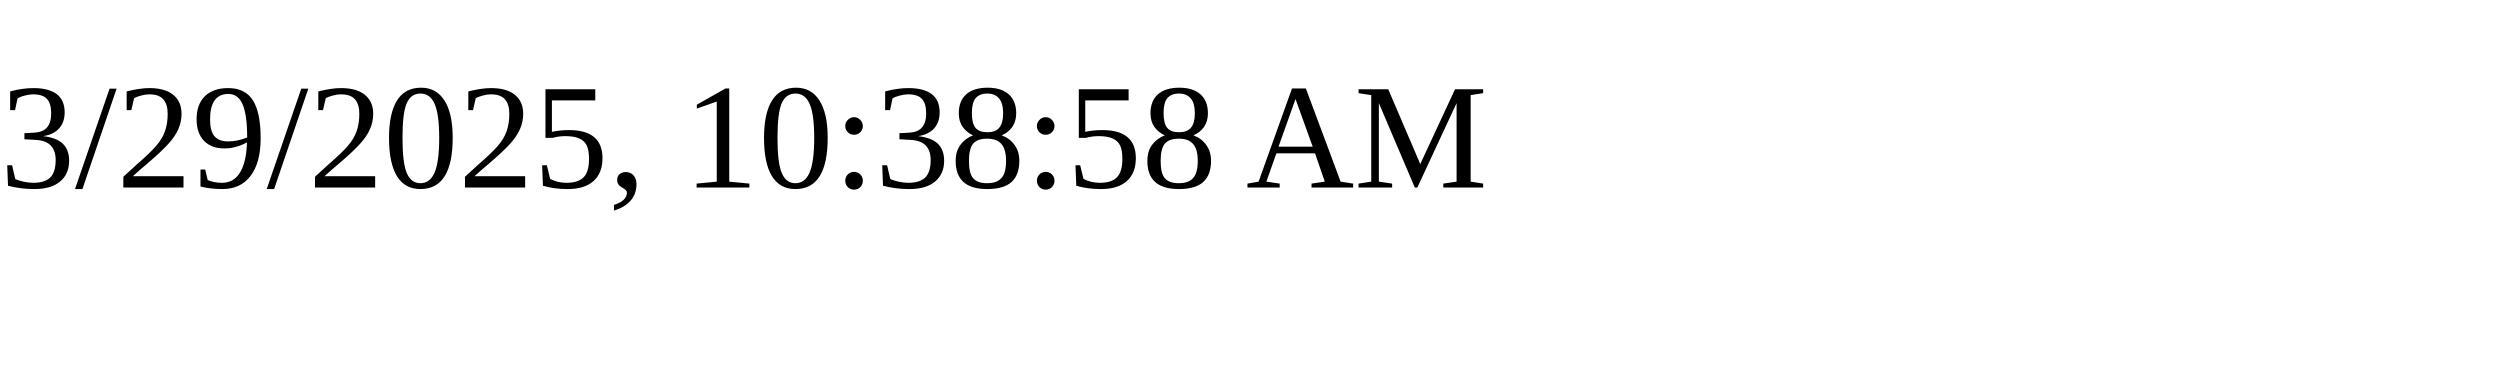
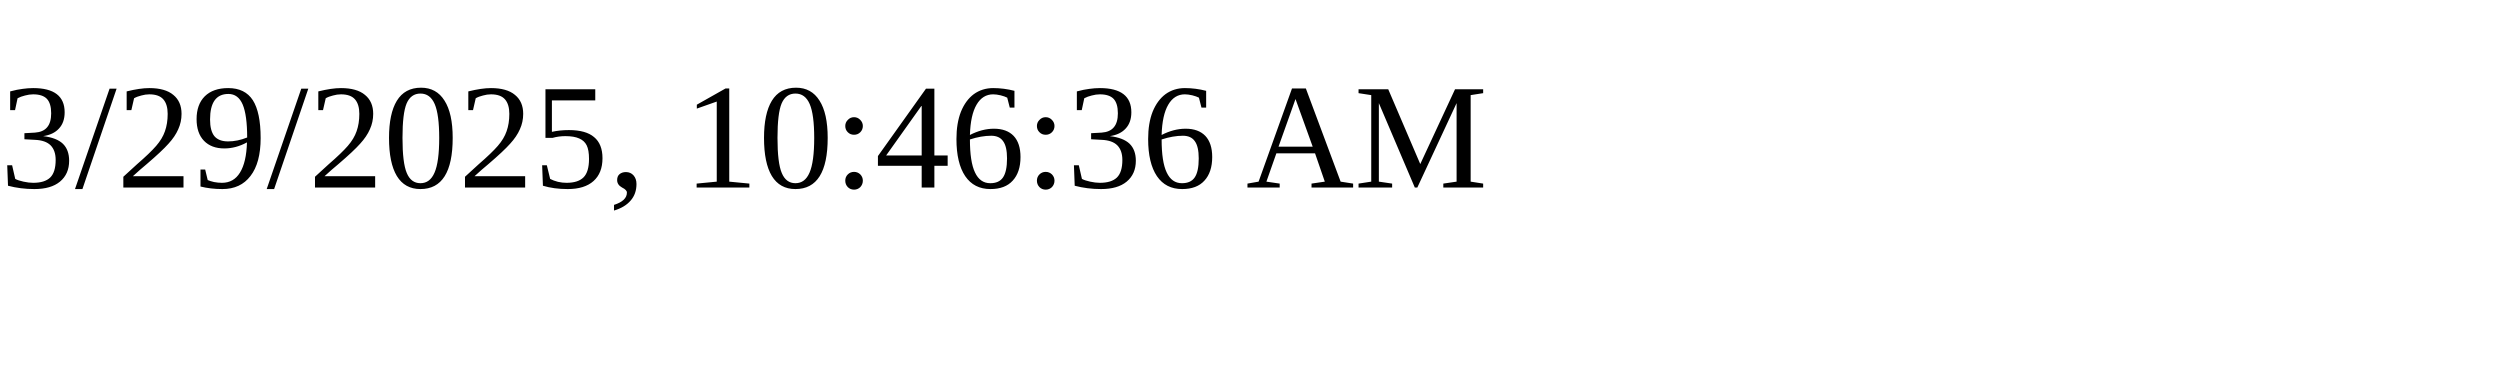
<svg xmlns="http://www.w3.org/2000/svg" height="30" width="200">
-   <text x="0" y="15">3/29/2025, 10:38:58 AM</text>
+   <text x="0" y="15">3/29/2025, 10:46:36 AM</text>
</svg>
